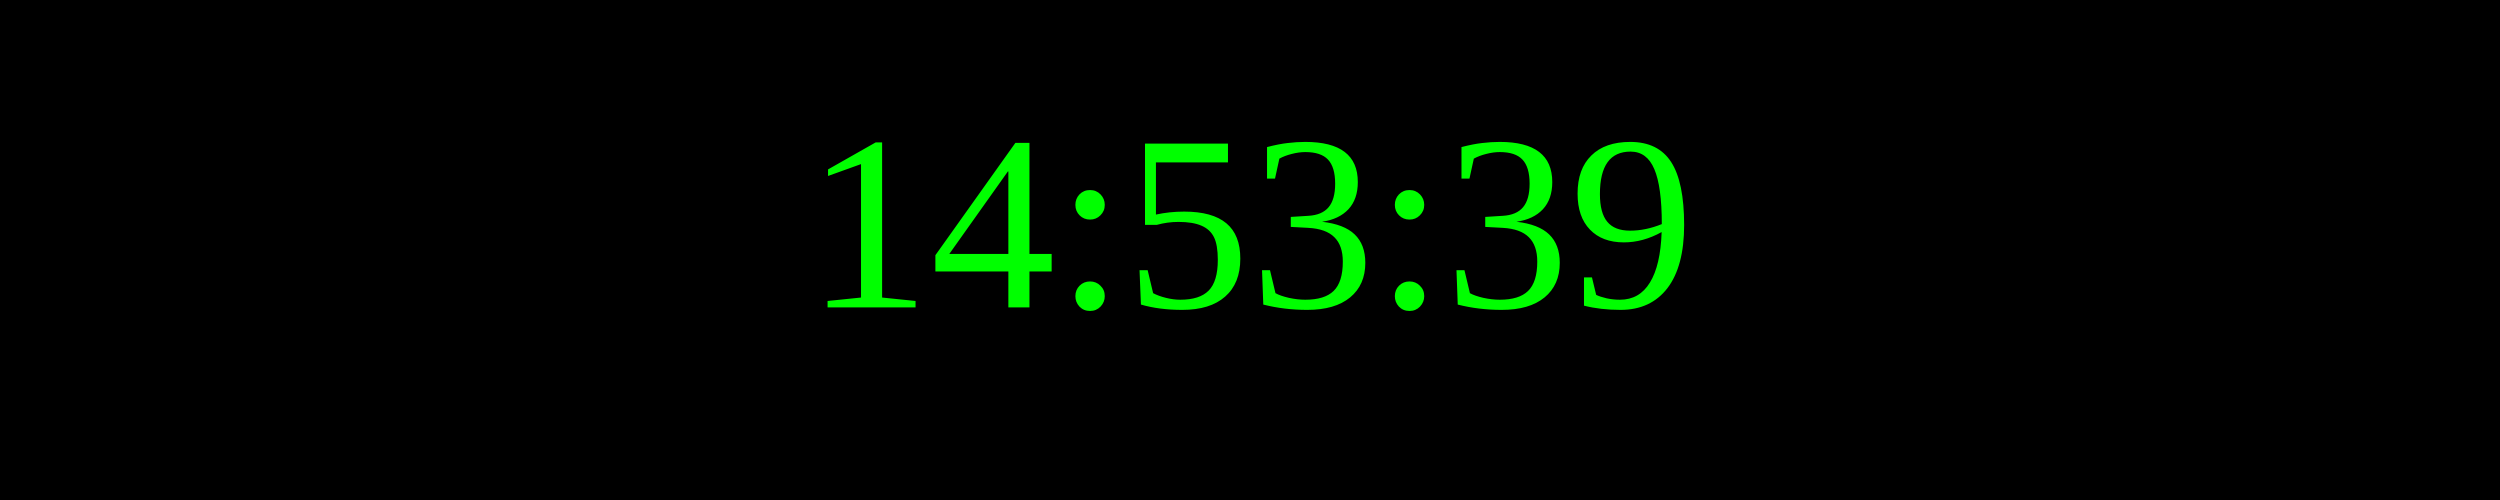
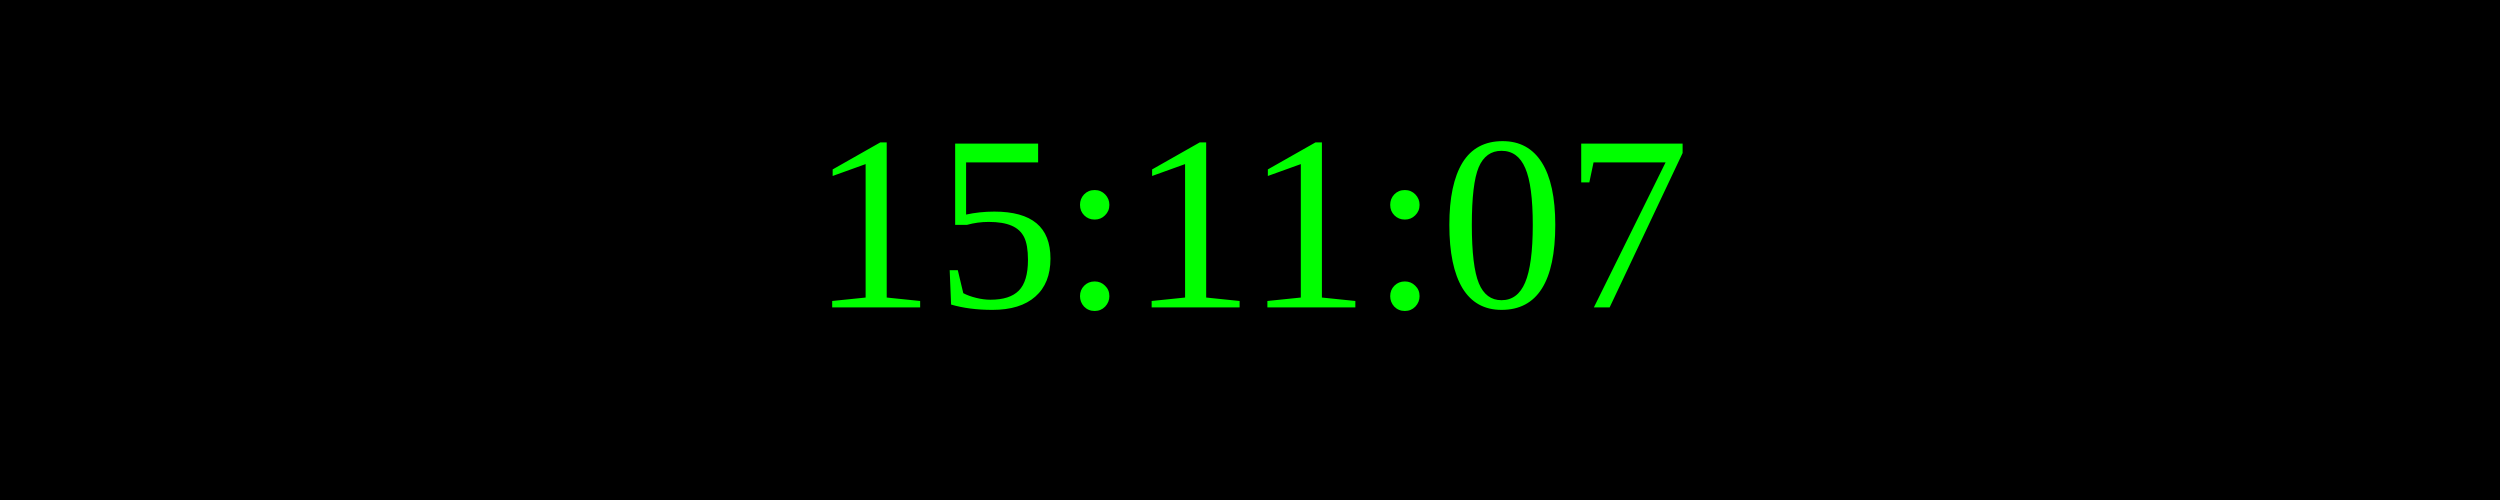
<svg xmlns="http://www.w3.org/2000/svg" width="250" height="50">
  <rect width="100%" height="100%" fill="black" />
  <text x="50%" y="50%" font-size="25" fill="lime" text-anchor="middle" dominant-baseline="middle">
- 14:53:39
+ 15:11:07
</text>
</svg>
